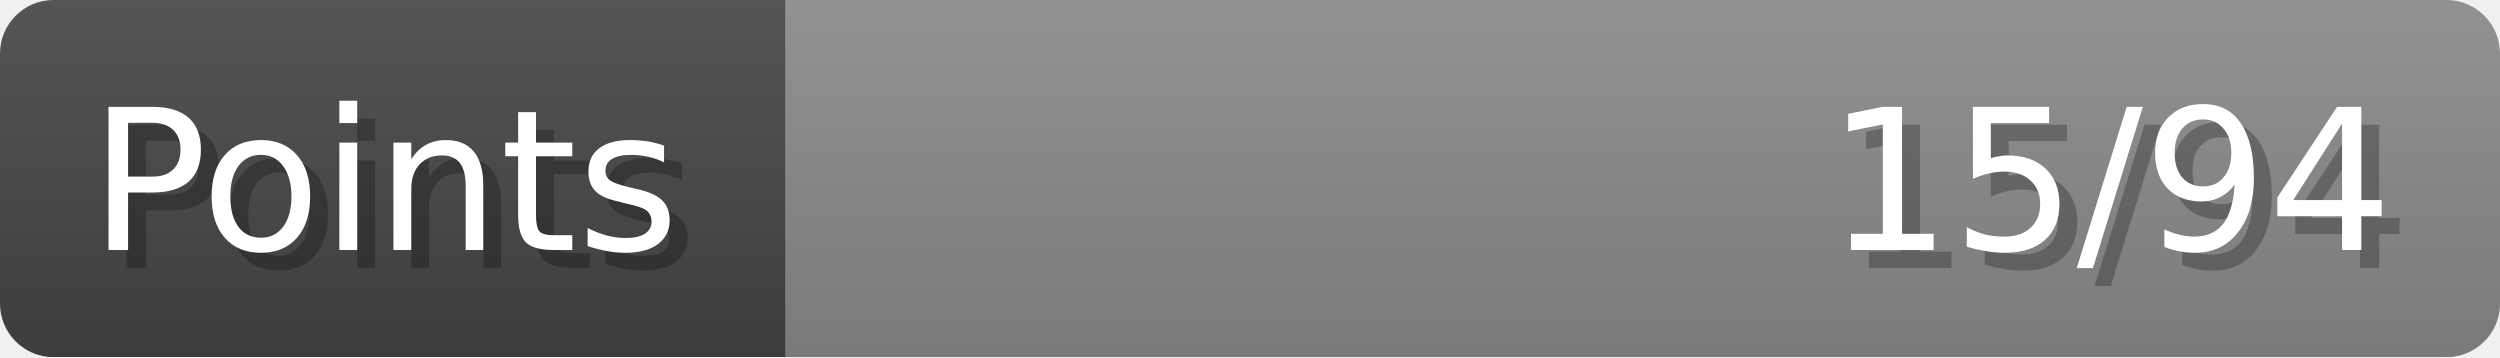
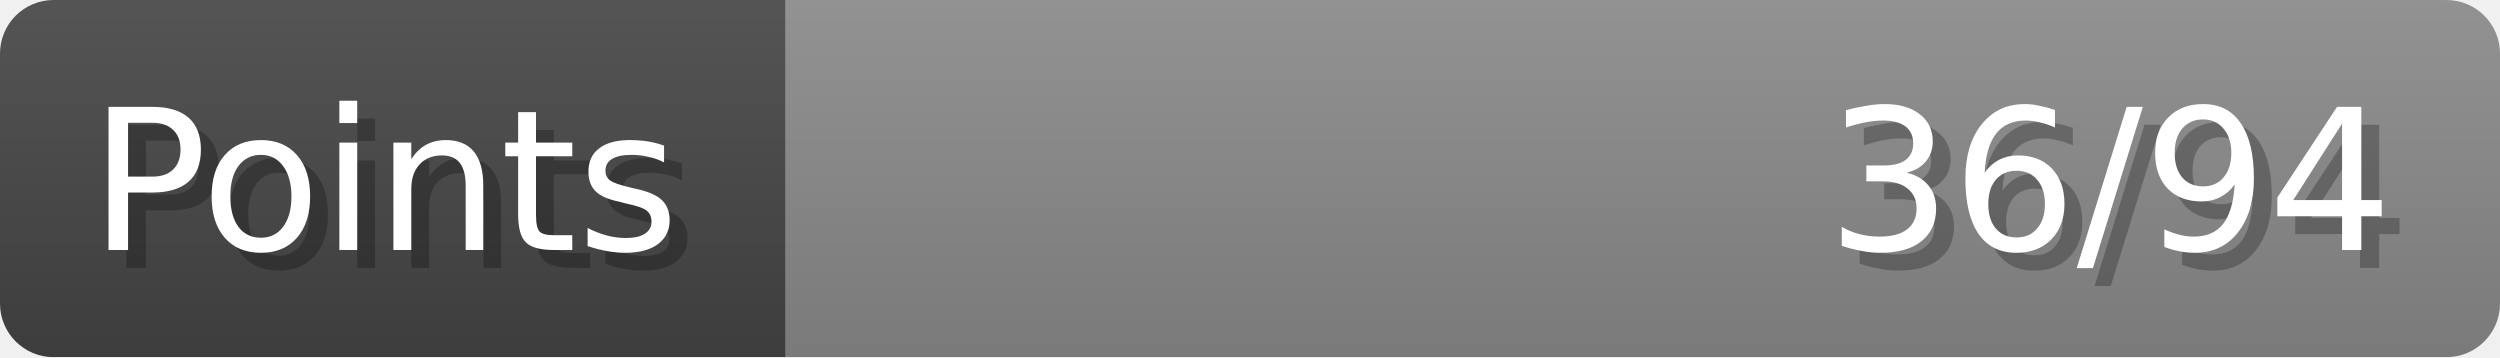
- <svg xmlns="http://www.w3.org/2000/svg" width="140px" height="20px" role="img" aria-label="Points: 15/94">
+ <svg xmlns="http://www.w3.org/2000/svg" width="140px" height="20px" role="img" aria-label="Points: 36/94">
  <linearGradient id="a" x2="0" y2="100%">
    <stop offset="0" stop-opacity=".1" stop-color="#EEE" />
    <stop offset="1" stop-opacity=".1" />
  </linearGradient>
  <mask id="m">
    <rect width="100%" height="100%" rx="3" fill="#FFF" />
  </mask>
  <g mask="url(#m)">
    <rect x="0" y="0" width="44" height="20" fill="#444" />
    <svg x="44" y="0" width="96" height="20">
      <rect width="100%" height="100%" fill="#888888" />
      <rect width="0%" height="100%" fill="#33CC11" transform="">
-         <animate attributeName="width" begin="0.5s" dur="600ms" from="0%" to="15%" repeatCount="1" fill="freeze" calcMode="spline" keyTimes="0; 1" keySplines="0.3, 0.61, 0.355, 1" />
+         <animate attributeName="width" begin="0.5s" dur="600ms" from="0%" to="38%" repeatCount="1" fill="freeze" calcMode="spline" keyTimes="0; 1" keySplines="0.3, 0.61, 0.355, 1" />
      </rect>
    </svg>
    <rect width="140" height="20" fill="url(#a)" />
  </g>
  <g aria-hidden="true" font-size="11" font-family="Verdana, DejaVu Sans, sans-serif" fill="#FFFFFF">
    <text x="6" y="15" fill="#000" opacity="0.25">Points</text>
    <text x="5" y="14">Points</text>
-     <text x="135" y="15" fill="#000" opacity="0.25" text-anchor="end">15/94</text>
-     <text x="134" y="14" text-anchor="end">15/94</text>
+     <text x="135" y="15" fill="#000" opacity="0.25" text-anchor="end">36/94</text>
+     <text x="134" y="14" text-anchor="end">36/94</text>
  </g>
</svg>
